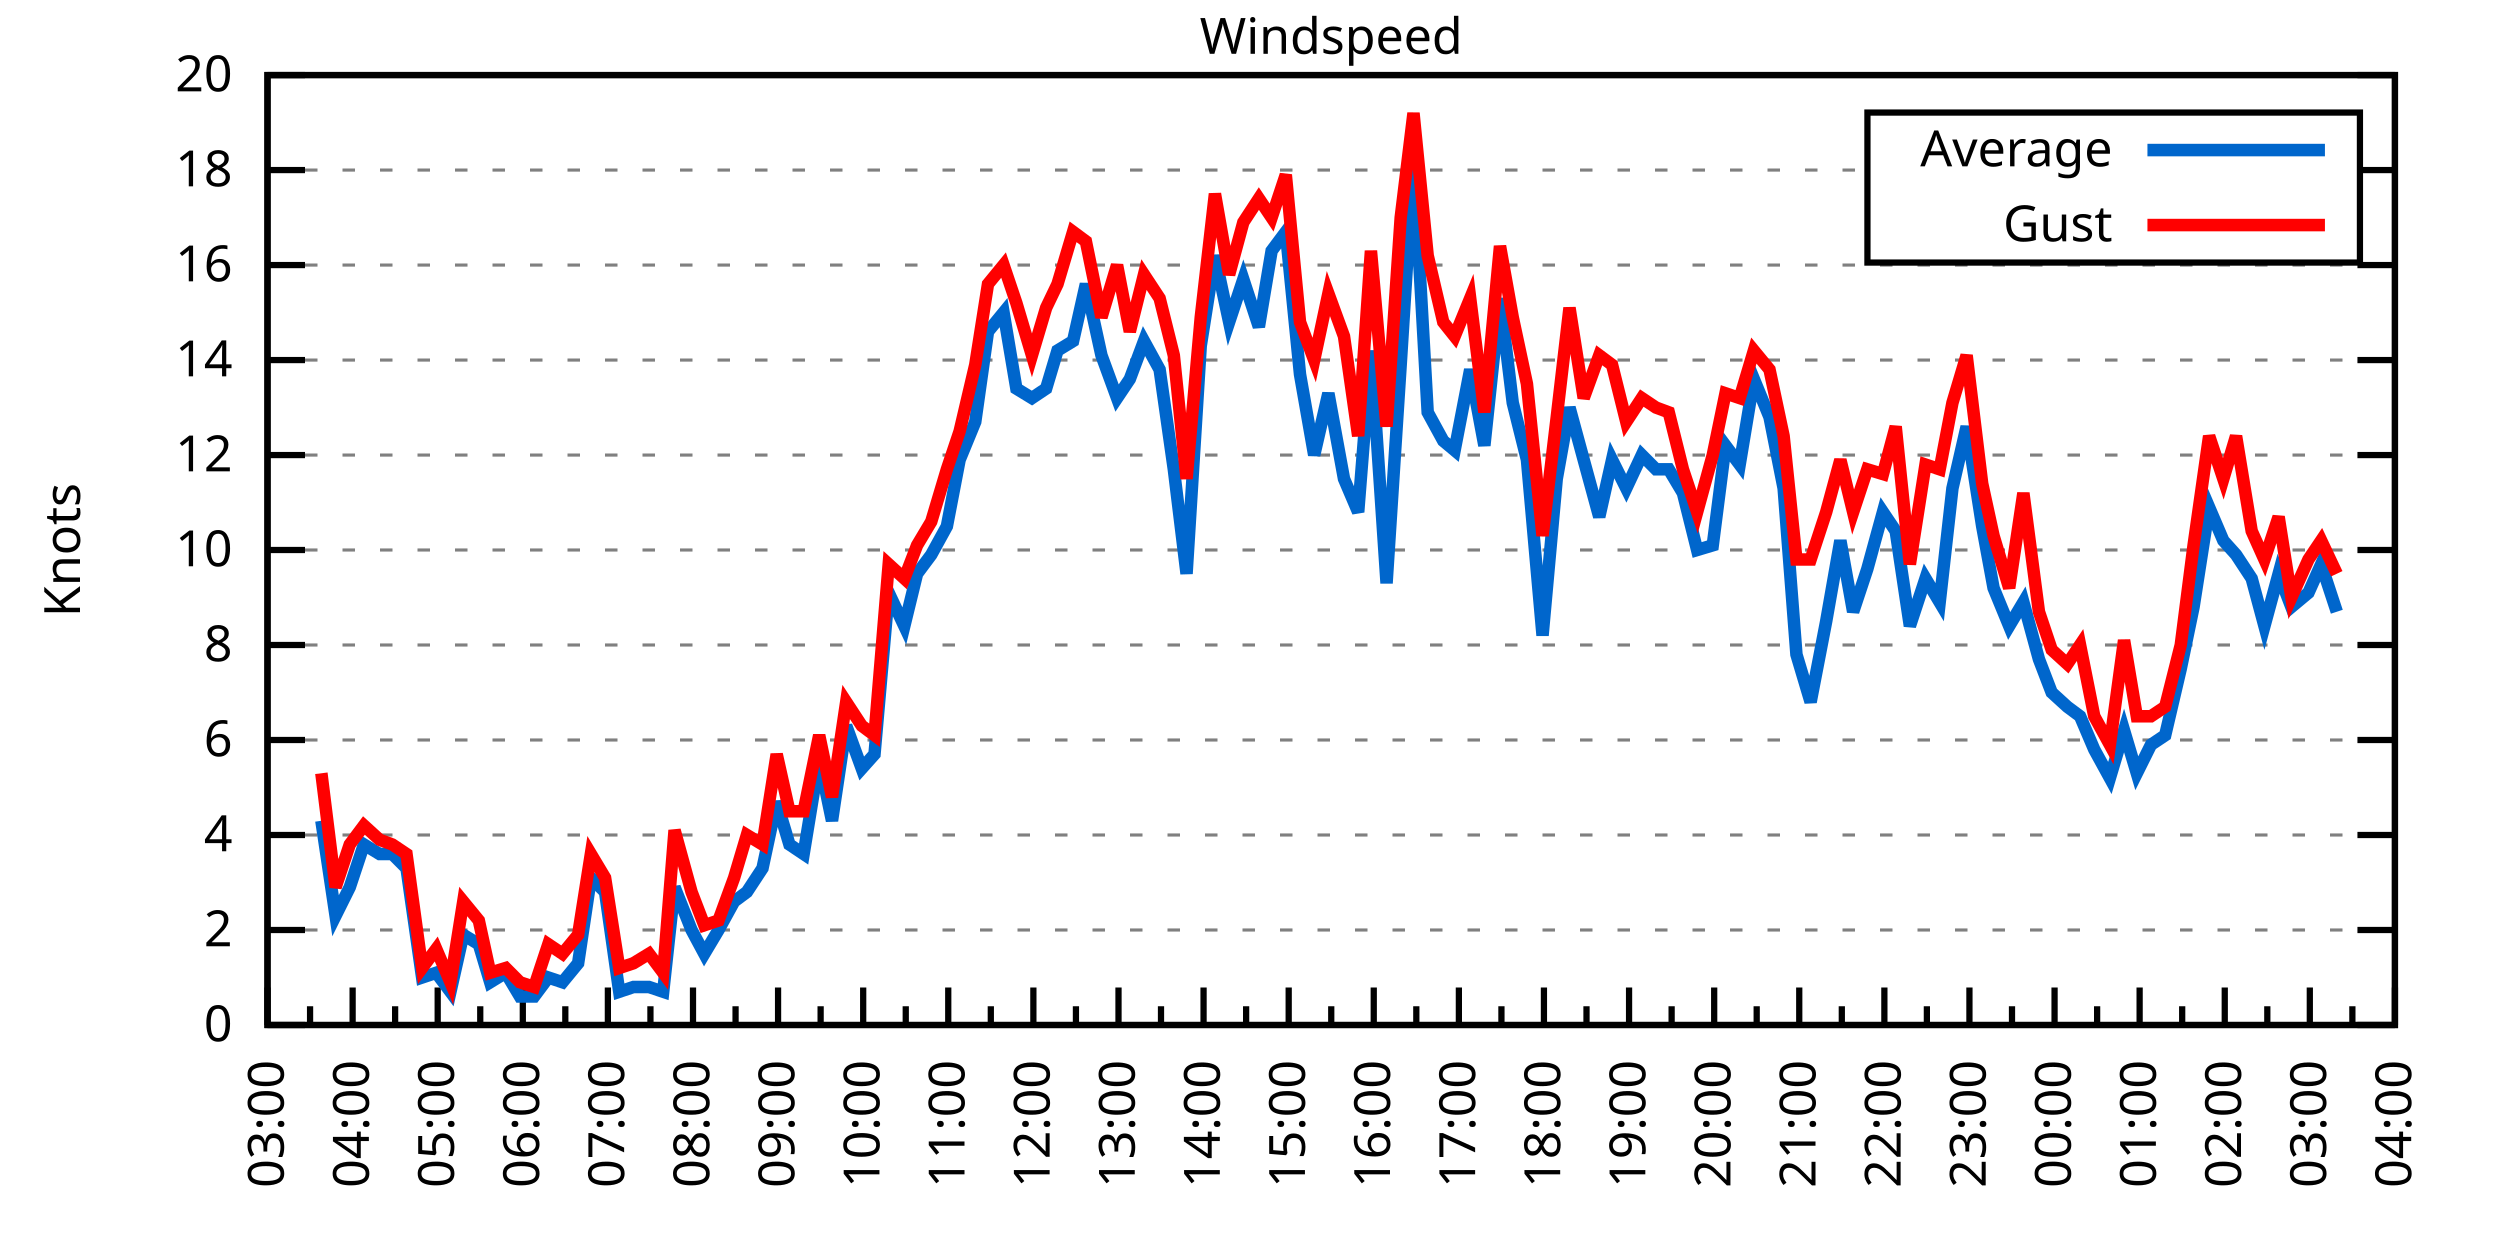
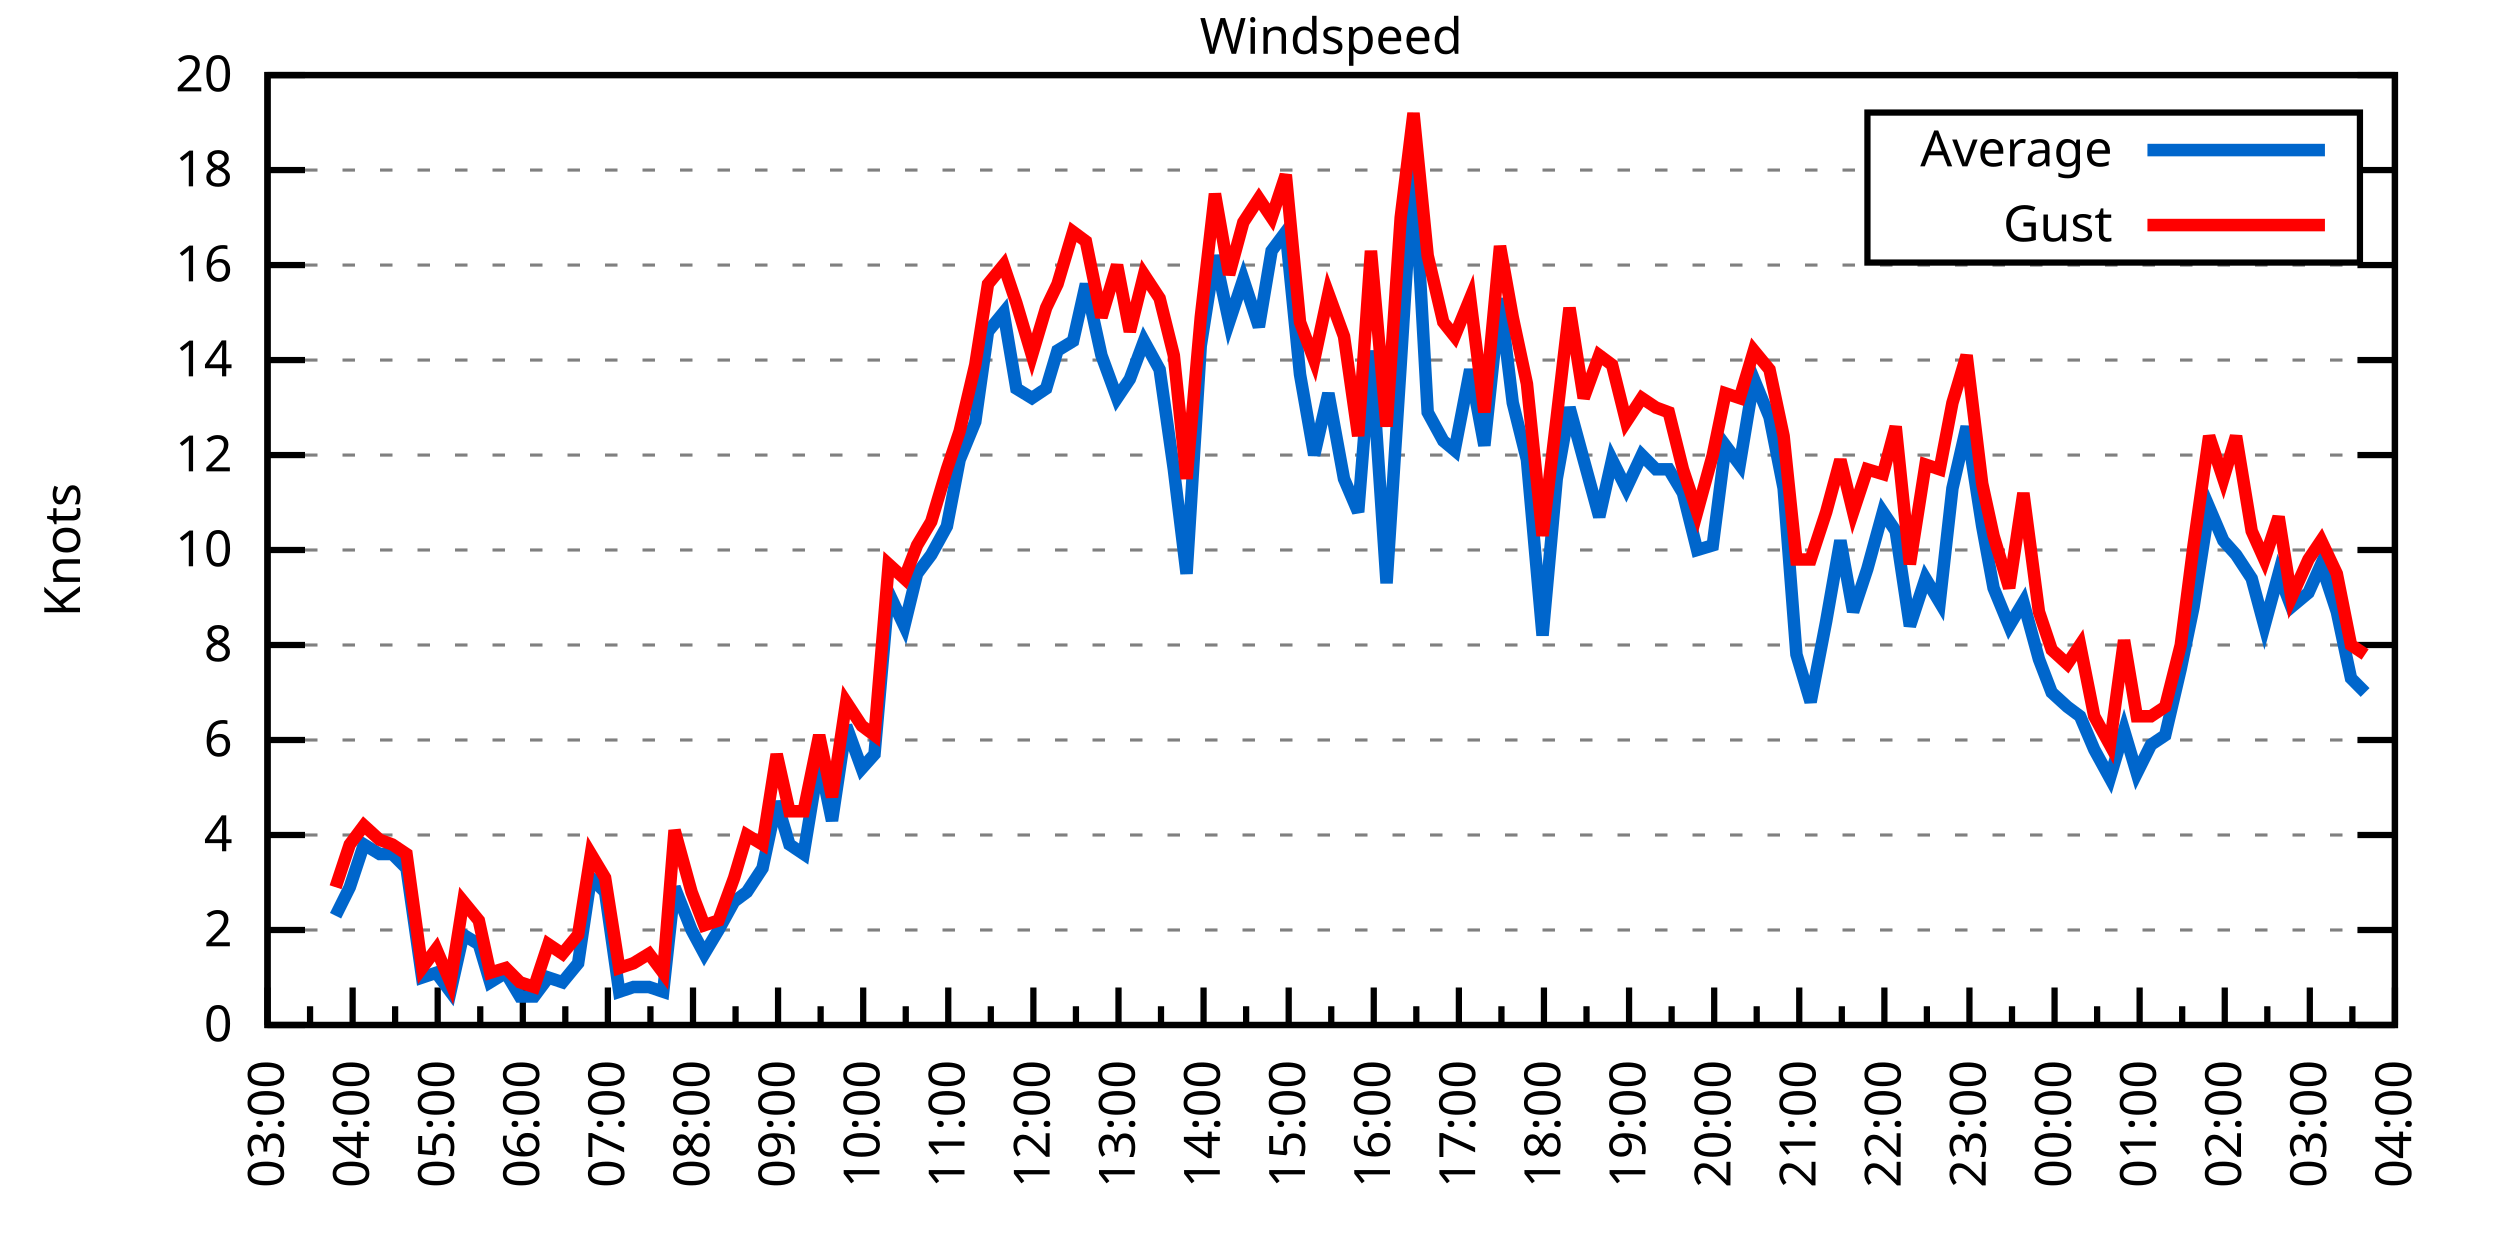
<svg xmlns="http://www.w3.org/2000/svg" xmlns:xlink="http://www.w3.org/1999/xlink" width="400" height="200" viewBox="0 0 400 200">
  <g id="gnuplot_canvas">
    <rect x="0" y="0" width="400" height="200" fill="none" />
    <defs>
      <circle id="gpDot" r="0.5" stroke-width="0.5" stroke="currentColor" />
      <path id="gpPt0" stroke-width="0.333" stroke="currentColor" d="M-1,0 h2 M0,-1 v2" />
      <path id="gpPt1" stroke-width="0.333" stroke="currentColor" d="M-1,-1 L1,1 M1,-1 L-1,1" />
      <path id="gpPt2" stroke-width="0.333" stroke="currentColor" d="M-1,0 L1,0 M0,-1 L0,1 M-1,-1 L1,1 M-1,1 L1,-1" />
      <rect id="gpPt3" stroke-width="0.333" stroke="currentColor" x="-1" y="-1" width="2" height="2" />
      <rect id="gpPt4" stroke-width="0.333" stroke="currentColor" fill="currentColor" x="-1" y="-1" width="2" height="2" />
      <circle id="gpPt5" stroke-width="0.333" stroke="currentColor" cx="0" cy="0" r="1" />
      <use xlink:href="#gpPt5" id="gpPt6" fill="currentColor" stroke="none" />
      <path id="gpPt7" stroke-width="0.333" stroke="currentColor" d="M0,-1.33 L-1.33,0.67 L1.33,0.67 z" />
      <use xlink:href="#gpPt7" id="gpPt8" fill="currentColor" stroke="none" />
      <use xlink:href="#gpPt7" id="gpPt9" stroke="currentColor" transform="rotate(180)" />
      <use xlink:href="#gpPt9" id="gpPt10" fill="currentColor" stroke="none" />
      <use xlink:href="#gpPt3" id="gpPt11" stroke="currentColor" transform="rotate(45)" />
      <use xlink:href="#gpPt11" id="gpPt12" fill="currentColor" stroke="none" />
      <path id="gpPt13" stroke-width="0.333" stroke="currentColor" d="M0,1.330 L1.265,0.411 L0.782,-1.067 L-0.782,-1.076 L-1.265,0.411 z" />
      <use xlink:href="#gpPt13" id="gpPt14" fill="currentColor" stroke="none" />
      <filter id="textbox" filterUnits="objectBoundingBox" x="0" y="0" height="1" width="1">
        <feFlood flood-color="white" flood-opacity="1" result="bgnd" />
        <feComposite in="SourceGraphic" in2="bgnd" operator="atop" />
      </filter>
      <filter id="greybox" filterUnits="objectBoundingBox" x="0" y="0" height="1" width="1">
        <feFlood flood-color="lightgrey" flood-opacity="1" result="grey" />
        <feComposite in="SourceGraphic" in2="grey" operator="atop" />
      </filter>
    </defs>
    <g fill="none" color="white" stroke="currentColor" stroke-width="1.00" stroke-linecap="butt" stroke-linejoin="miter">
</g>
    <g fill="none" color="black" stroke="currentColor" stroke-width="1.00" stroke-linecap="butt" stroke-linejoin="miter">
      <g stroke="none" shape-rendering="crispEdges">
        <polygon fill="rgb(255, 255, 255)" points="42.80,164.00 383.18,164.00 383.18,12.02 42.80,12.02 " />
      </g>
    </g>
    <g fill="none" color="black" stroke="currentColor" stroke-width="1.00" stroke-linecap="butt" stroke-linejoin="miter">
</g>
    <g fill="none" color="black" stroke="black" stroke-width="0.50" stroke-linecap="butt" stroke-linejoin="miter">
</g>
    <g fill="none" color="gray" stroke="currentColor" stroke-width="0.50" stroke-linecap="butt" stroke-linejoin="miter">
      <path stroke="gray" stroke-dasharray="2,4" class="gridline" d="M42.80,164.00 L383.19,164.00  " />
    </g>
    <g fill="none" color="gray" stroke="gray" stroke-width="1.00" stroke-linecap="butt" stroke-linejoin="miter">
</g>
    <g fill="none" color="black" stroke="currentColor" stroke-width="1.00" stroke-linecap="butt" stroke-linejoin="miter">
      <path stroke="black" d="M42.80,164.00 L48.80,164.00 M383.19,164.00 L377.19,164.00  " />
      <g transform="translate(37.20,166.60)" stroke="none" fill="black" font-family="Sans" font-size="8.00" text-anchor="end">
        <text>
          <tspan font-family="Sans"> 0</tspan>
        </text>
      </g>
    </g>
    <g fill="none" color="black" stroke="currentColor" stroke-width="1.00" stroke-linecap="butt" stroke-linejoin="miter">
</g>
    <g fill="none" color="black" stroke="black" stroke-width="0.50" stroke-linecap="butt" stroke-linejoin="miter">
</g>
    <g fill="none" color="gray" stroke="currentColor" stroke-width="0.50" stroke-linecap="butt" stroke-linejoin="miter">
      <path stroke="gray" stroke-dasharray="2,4" class="gridline" d="M42.80,148.80 L383.19,148.80  " />
    </g>
    <g fill="none" color="gray" stroke="gray" stroke-width="1.00" stroke-linecap="butt" stroke-linejoin="miter">
</g>
    <g fill="none" color="black" stroke="currentColor" stroke-width="1.00" stroke-linecap="butt" stroke-linejoin="miter">
      <path stroke="black" d="M42.80,148.80 L48.80,148.80 M383.19,148.80 L377.19,148.80  " />
      <g transform="translate(37.20,151.40)" stroke="none" fill="black" font-family="Sans" font-size="8.00" text-anchor="end">
        <text>
          <tspan font-family="Sans"> 2</tspan>
        </text>
      </g>
    </g>
    <g fill="none" color="black" stroke="currentColor" stroke-width="1.00" stroke-linecap="butt" stroke-linejoin="miter">
</g>
    <g fill="none" color="black" stroke="black" stroke-width="0.50" stroke-linecap="butt" stroke-linejoin="miter">
</g>
    <g fill="none" color="gray" stroke="currentColor" stroke-width="0.50" stroke-linecap="butt" stroke-linejoin="miter">
      <path stroke="gray" stroke-dasharray="2,4" class="gridline" d="M42.80,133.60 L383.19,133.60  " />
    </g>
    <g fill="none" color="gray" stroke="gray" stroke-width="1.00" stroke-linecap="butt" stroke-linejoin="miter">
</g>
    <g fill="none" color="black" stroke="currentColor" stroke-width="1.00" stroke-linecap="butt" stroke-linejoin="miter">
      <path stroke="black" d="M42.80,133.60 L48.80,133.60 M383.19,133.60 L377.19,133.60  " />
      <g transform="translate(37.20,136.20)" stroke="none" fill="black" font-family="Sans" font-size="8.00" text-anchor="end">
        <text>
          <tspan font-family="Sans"> 4</tspan>
        </text>
      </g>
    </g>
    <g fill="none" color="black" stroke="currentColor" stroke-width="1.00" stroke-linecap="butt" stroke-linejoin="miter">
</g>
    <g fill="none" color="black" stroke="black" stroke-width="0.50" stroke-linecap="butt" stroke-linejoin="miter">
</g>
    <g fill="none" color="gray" stroke="currentColor" stroke-width="0.50" stroke-linecap="butt" stroke-linejoin="miter">
      <path stroke="gray" stroke-dasharray="2,4" class="gridline" d="M42.80,118.40 L383.19,118.40  " />
    </g>
    <g fill="none" color="gray" stroke="gray" stroke-width="1.00" stroke-linecap="butt" stroke-linejoin="miter">
</g>
    <g fill="none" color="black" stroke="currentColor" stroke-width="1.00" stroke-linecap="butt" stroke-linejoin="miter">
      <path stroke="black" d="M42.80,118.40 L48.80,118.40 M383.19,118.40 L377.19,118.40  " />
      <g transform="translate(37.20,121.00)" stroke="none" fill="black" font-family="Sans" font-size="8.00" text-anchor="end">
        <text>
          <tspan font-family="Sans"> 6</tspan>
        </text>
      </g>
    </g>
    <g fill="none" color="black" stroke="currentColor" stroke-width="1.00" stroke-linecap="butt" stroke-linejoin="miter">
</g>
    <g fill="none" color="black" stroke="black" stroke-width="0.50" stroke-linecap="butt" stroke-linejoin="miter">
</g>
    <g fill="none" color="gray" stroke="currentColor" stroke-width="0.50" stroke-linecap="butt" stroke-linejoin="miter">
      <path stroke="gray" stroke-dasharray="2,4" class="gridline" d="M42.80,103.20 L383.19,103.20  " />
    </g>
    <g fill="none" color="gray" stroke="gray" stroke-width="1.00" stroke-linecap="butt" stroke-linejoin="miter">
</g>
    <g fill="none" color="black" stroke="currentColor" stroke-width="1.00" stroke-linecap="butt" stroke-linejoin="miter">
      <path stroke="black" d="M42.80,103.20 L48.80,103.20 M383.19,103.20 L377.19,103.20  " />
      <g transform="translate(37.20,105.80)" stroke="none" fill="black" font-family="Sans" font-size="8.00" text-anchor="end">
        <text>
          <tspan font-family="Sans"> 8</tspan>
        </text>
      </g>
    </g>
    <g fill="none" color="black" stroke="currentColor" stroke-width="1.00" stroke-linecap="butt" stroke-linejoin="miter">
</g>
    <g fill="none" color="black" stroke="black" stroke-width="0.50" stroke-linecap="butt" stroke-linejoin="miter">
</g>
    <g fill="none" color="gray" stroke="currentColor" stroke-width="0.50" stroke-linecap="butt" stroke-linejoin="miter">
      <path stroke="gray" stroke-dasharray="2,4" class="gridline" d="M42.80,88.00 L383.19,88.00  " />
    </g>
    <g fill="none" color="gray" stroke="gray" stroke-width="1.00" stroke-linecap="butt" stroke-linejoin="miter">
</g>
    <g fill="none" color="black" stroke="currentColor" stroke-width="1.00" stroke-linecap="butt" stroke-linejoin="miter">
      <path stroke="black" d="M42.80,88.00 L48.80,88.00 M383.19,88.00 L377.19,88.00  " />
      <g transform="translate(37.20,90.60)" stroke="none" fill="black" font-family="Sans" font-size="8.00" text-anchor="end">
        <text>
          <tspan font-family="Sans"> 10</tspan>
        </text>
      </g>
    </g>
    <g fill="none" color="black" stroke="currentColor" stroke-width="1.00" stroke-linecap="butt" stroke-linejoin="miter">
</g>
    <g fill="none" color="black" stroke="black" stroke-width="0.50" stroke-linecap="butt" stroke-linejoin="miter">
</g>
    <g fill="none" color="gray" stroke="currentColor" stroke-width="0.50" stroke-linecap="butt" stroke-linejoin="miter">
      <path stroke="gray" stroke-dasharray="2,4" class="gridline" d="M42.80,72.81 L383.19,72.81  " />
    </g>
    <g fill="none" color="gray" stroke="gray" stroke-width="1.00" stroke-linecap="butt" stroke-linejoin="miter">
</g>
    <g fill="none" color="black" stroke="currentColor" stroke-width="1.00" stroke-linecap="butt" stroke-linejoin="miter">
      <path stroke="black" d="M42.80,72.81 L48.80,72.81 M383.19,72.81 L377.19,72.81  " />
      <g transform="translate(37.20,75.41)" stroke="none" fill="black" font-family="Sans" font-size="8.00" text-anchor="end">
        <text>
          <tspan font-family="Sans"> 12</tspan>
        </text>
      </g>
    </g>
    <g fill="none" color="black" stroke="currentColor" stroke-width="1.00" stroke-linecap="butt" stroke-linejoin="miter">
</g>
    <g fill="none" color="black" stroke="black" stroke-width="0.50" stroke-linecap="butt" stroke-linejoin="miter">
</g>
    <g fill="none" color="gray" stroke="currentColor" stroke-width="0.50" stroke-linecap="butt" stroke-linejoin="miter">
      <path stroke="gray" stroke-dasharray="2,4" class="gridline" d="M42.80,57.61 L383.19,57.61  " />
    </g>
    <g fill="none" color="gray" stroke="gray" stroke-width="1.00" stroke-linecap="butt" stroke-linejoin="miter">
</g>
    <g fill="none" color="black" stroke="currentColor" stroke-width="1.00" stroke-linecap="butt" stroke-linejoin="miter">
      <path stroke="black" d="M42.80,57.61 L48.80,57.61 M383.19,57.61 L377.19,57.61  " />
      <g transform="translate(37.20,60.21)" stroke="none" fill="black" font-family="Sans" font-size="8.00" text-anchor="end">
        <text>
          <tspan font-family="Sans"> 14</tspan>
        </text>
      </g>
    </g>
    <g fill="none" color="black" stroke="currentColor" stroke-width="1.00" stroke-linecap="butt" stroke-linejoin="miter">
</g>
    <g fill="none" color="black" stroke="black" stroke-width="0.50" stroke-linecap="butt" stroke-linejoin="miter">
</g>
    <g fill="none" color="gray" stroke="currentColor" stroke-width="0.50" stroke-linecap="butt" stroke-linejoin="miter">
      <path stroke="gray" stroke-dasharray="2,4" class="gridline" d="M42.80,42.41 L383.19,42.41  " />
    </g>
    <g fill="none" color="gray" stroke="gray" stroke-width="1.00" stroke-linecap="butt" stroke-linejoin="miter">
</g>
    <g fill="none" color="black" stroke="currentColor" stroke-width="1.00" stroke-linecap="butt" stroke-linejoin="miter">
      <path stroke="black" d="M42.80,42.41 L48.80,42.41 M383.19,42.41 L377.19,42.41  " />
      <g transform="translate(37.20,45.01)" stroke="none" fill="black" font-family="Sans" font-size="8.00" text-anchor="end">
        <text>
          <tspan font-family="Sans"> 16</tspan>
        </text>
      </g>
    </g>
    <g fill="none" color="black" stroke="currentColor" stroke-width="1.00" stroke-linecap="butt" stroke-linejoin="miter">
</g>
    <g fill="none" color="black" stroke="black" stroke-width="0.50" stroke-linecap="butt" stroke-linejoin="miter">
</g>
    <g fill="none" color="gray" stroke="currentColor" stroke-width="0.50" stroke-linecap="butt" stroke-linejoin="miter">
      <path stroke="gray" stroke-dasharray="2,4" class="gridline" d="M42.80,27.21 L298.79,27.21 M377.59,27.21 L383.19,27.21  " />
    </g>
    <g fill="none" color="gray" stroke="gray" stroke-width="1.00" stroke-linecap="butt" stroke-linejoin="miter">
</g>
    <g fill="none" color="black" stroke="currentColor" stroke-width="1.00" stroke-linecap="butt" stroke-linejoin="miter">
      <path stroke="black" d="M42.80,27.21 L48.80,27.21 M383.19,27.21 L377.19,27.21  " />
      <g transform="translate(37.20,29.81)" stroke="none" fill="black" font-family="Sans" font-size="8.00" text-anchor="end">
        <text>
          <tspan font-family="Sans"> 18</tspan>
        </text>
      </g>
    </g>
    <g fill="none" color="black" stroke="currentColor" stroke-width="1.00" stroke-linecap="butt" stroke-linejoin="miter">
</g>
    <g fill="none" color="black" stroke="black" stroke-width="0.50" stroke-linecap="butt" stroke-linejoin="miter">
</g>
    <g fill="none" color="gray" stroke="currentColor" stroke-width="0.50" stroke-linecap="butt" stroke-linejoin="miter">
      <path stroke="gray" stroke-dasharray="2,4" class="gridline" d="M42.80,12.01 L383.19,12.01  " />
    </g>
    <g fill="none" color="gray" stroke="gray" stroke-width="1.00" stroke-linecap="butt" stroke-linejoin="miter">
</g>
    <g fill="none" color="black" stroke="currentColor" stroke-width="1.00" stroke-linecap="butt" stroke-linejoin="miter">
      <path stroke="black" d="M42.80,12.01 L48.80,12.01 M383.19,12.01 L377.19,12.01  " />
      <g transform="translate(37.20,14.61)" stroke="none" fill="black" font-family="Sans" font-size="8.00" text-anchor="end">
        <text>
          <tspan font-family="Sans"> 20</tspan>
        </text>
      </g>
    </g>
    <g fill="none" color="black" stroke="currentColor" stroke-width="1.00" stroke-linecap="butt" stroke-linejoin="miter">
      <path stroke="black" d="M42.80,164.00 L42.80,158.00  " />
      <g transform="translate(45.40,169.60) rotate(270)" stroke="none" fill="black" font-family="Sans" font-size="8.00" text-anchor="end">
        <text>
          <tspan font-family="Sans">03:00</tspan>
        </text>
      </g>
    </g>
    <g fill="none" color="black" stroke="currentColor" stroke-width="1.00" stroke-linecap="butt" stroke-linejoin="miter">
      <path stroke="black" d="M49.61,164.00 L49.61,161.00 M56.42,164.00 L56.42,158.00  " />
      <g transform="translate(59.02,169.60) rotate(270)" stroke="none" fill="black" font-family="Sans" font-size="8.00" text-anchor="end">
        <text>
          <tspan font-family="Sans">04:00</tspan>
        </text>
      </g>
    </g>
    <g fill="none" color="black" stroke="currentColor" stroke-width="1.00" stroke-linecap="butt" stroke-linejoin="miter">
      <path stroke="black" d="M63.22,164.00 L63.22,161.00 M70.03,164.00 L70.03,158.00  " />
      <g transform="translate(72.63,169.60) rotate(270)" stroke="none" fill="black" font-family="Sans" font-size="8.00" text-anchor="end">
        <text>
          <tspan font-family="Sans">05:00</tspan>
        </text>
      </g>
    </g>
    <g fill="none" color="black" stroke="currentColor" stroke-width="1.00" stroke-linecap="butt" stroke-linejoin="miter">
      <path stroke="black" d="M76.84,164.00 L76.84,161.00 M83.65,164.00 L83.65,158.00  " />
      <g transform="translate(86.25,169.60) rotate(270)" stroke="none" fill="black" font-family="Sans" font-size="8.00" text-anchor="end">
        <text>
          <tspan font-family="Sans">06:00</tspan>
        </text>
      </g>
    </g>
    <g fill="none" color="black" stroke="currentColor" stroke-width="1.00" stroke-linecap="butt" stroke-linejoin="miter">
      <path stroke="black" d="M90.45,164.00 L90.45,161.00 M97.26,164.00 L97.26,158.00  " />
      <g transform="translate(99.86,169.60) rotate(270)" stroke="none" fill="black" font-family="Sans" font-size="8.00" text-anchor="end">
        <text>
          <tspan font-family="Sans">07:00</tspan>
        </text>
      </g>
    </g>
    <g fill="none" color="black" stroke="currentColor" stroke-width="1.00" stroke-linecap="butt" stroke-linejoin="miter">
      <path stroke="black" d="M104.07,164.00 L104.07,161.00 M110.88,164.00 L110.88,158.00  " />
      <g transform="translate(113.48,169.60) rotate(270)" stroke="none" fill="black" font-family="Sans" font-size="8.00" text-anchor="end">
        <text>
          <tspan font-family="Sans">08:00</tspan>
        </text>
      </g>
    </g>
    <g fill="none" color="black" stroke="currentColor" stroke-width="1.00" stroke-linecap="butt" stroke-linejoin="miter">
      <path stroke="black" d="M117.69,164.00 L117.69,161.00 M124.49,164.00 L124.49,158.00  " />
      <g transform="translate(127.09,169.60) rotate(270)" stroke="none" fill="black" font-family="Sans" font-size="8.00" text-anchor="end">
        <text>
          <tspan font-family="Sans">09:00</tspan>
        </text>
      </g>
    </g>
    <g fill="none" color="black" stroke="currentColor" stroke-width="1.00" stroke-linecap="butt" stroke-linejoin="miter">
      <path stroke="black" d="M131.30,164.00 L131.30,161.00 M138.11,164.00 L138.11,158.00  " />
      <g transform="translate(140.71,169.60) rotate(270)" stroke="none" fill="black" font-family="Sans" font-size="8.00" text-anchor="end">
        <text>
          <tspan font-family="Sans">10:00</tspan>
        </text>
      </g>
    </g>
    <g fill="none" color="black" stroke="currentColor" stroke-width="1.00" stroke-linecap="butt" stroke-linejoin="miter">
      <path stroke="black" d="M144.92,164.00 L144.92,161.00 M151.72,164.00 L151.72,158.00  " />
      <g transform="translate(154.32,169.60) rotate(270)" stroke="none" fill="black" font-family="Sans" font-size="8.00" text-anchor="end">
        <text>
          <tspan font-family="Sans">11:00</tspan>
        </text>
      </g>
    </g>
    <g fill="none" color="black" stroke="currentColor" stroke-width="1.00" stroke-linecap="butt" stroke-linejoin="miter">
      <path stroke="black" d="M158.53,164.00 L158.53,161.00 M165.34,164.00 L165.34,158.00  " />
      <g transform="translate(167.94,169.60) rotate(270)" stroke="none" fill="black" font-family="Sans" font-size="8.00" text-anchor="end">
        <text>
          <tspan font-family="Sans">12:00</tspan>
        </text>
      </g>
    </g>
    <g fill="none" color="black" stroke="currentColor" stroke-width="1.00" stroke-linecap="butt" stroke-linejoin="miter">
      <path stroke="black" d="M172.15,164.00 L172.15,161.00 M178.96,164.00 L178.96,158.00  " />
      <g transform="translate(181.56,169.60) rotate(270)" stroke="none" fill="black" font-family="Sans" font-size="8.00" text-anchor="end">
        <text>
          <tspan font-family="Sans">13:00</tspan>
        </text>
      </g>
    </g>
    <g fill="none" color="black" stroke="currentColor" stroke-width="1.00" stroke-linecap="butt" stroke-linejoin="miter">
      <path stroke="black" d="M185.76,164.00 L185.76,161.00 M192.57,164.00 L192.57,158.00  " />
      <g transform="translate(195.17,169.60) rotate(270)" stroke="none" fill="black" font-family="Sans" font-size="8.00" text-anchor="end">
        <text>
          <tspan font-family="Sans">14:00</tspan>
        </text>
      </g>
    </g>
    <g fill="none" color="black" stroke="currentColor" stroke-width="1.00" stroke-linecap="butt" stroke-linejoin="miter">
      <path stroke="black" d="M199.38,164.00 L199.38,161.00 M206.19,164.00 L206.19,158.00  " />
      <g transform="translate(208.79,169.60) rotate(270)" stroke="none" fill="black" font-family="Sans" font-size="8.00" text-anchor="end">
        <text>
          <tspan font-family="Sans">15:00</tspan>
        </text>
      </g>
    </g>
    <g fill="none" color="black" stroke="currentColor" stroke-width="1.00" stroke-linecap="butt" stroke-linejoin="miter">
      <path stroke="black" d="M213.00,164.00 L213.00,161.00 M219.80,164.00 L219.80,158.00  " />
      <g transform="translate(222.40,169.60) rotate(270)" stroke="none" fill="black" font-family="Sans" font-size="8.00" text-anchor="end">
        <text>
          <tspan font-family="Sans">16:00</tspan>
        </text>
      </g>
    </g>
    <g fill="none" color="black" stroke="currentColor" stroke-width="1.00" stroke-linecap="butt" stroke-linejoin="miter">
      <path stroke="black" d="M226.61,164.00 L226.61,161.00 M233.42,164.00 L233.42,158.00  " />
      <g transform="translate(236.02,169.60) rotate(270)" stroke="none" fill="black" font-family="Sans" font-size="8.00" text-anchor="end">
        <text>
          <tspan font-family="Sans">17:00</tspan>
        </text>
      </g>
    </g>
    <g fill="none" color="black" stroke="currentColor" stroke-width="1.00" stroke-linecap="butt" stroke-linejoin="miter">
      <path stroke="black" d="M240.23,164.00 L240.23,161.00 M247.03,164.00 L247.03,158.00  " />
      <g transform="translate(249.63,169.60) rotate(270)" stroke="none" fill="black" font-family="Sans" font-size="8.00" text-anchor="end">
        <text>
          <tspan font-family="Sans">18:00</tspan>
        </text>
      </g>
    </g>
    <g fill="none" color="black" stroke="currentColor" stroke-width="1.00" stroke-linecap="butt" stroke-linejoin="miter">
      <path stroke="black" d="M253.84,164.00 L253.84,161.00 M260.65,164.00 L260.65,158.00  " />
      <g transform="translate(263.25,169.60) rotate(270)" stroke="none" fill="black" font-family="Sans" font-size="8.00" text-anchor="end">
        <text>
          <tspan font-family="Sans">19:00</tspan>
        </text>
      </g>
    </g>
    <g fill="none" color="black" stroke="currentColor" stroke-width="1.00" stroke-linecap="butt" stroke-linejoin="miter">
      <path stroke="black" d="M267.46,164.00 L267.46,161.00 M274.27,164.00 L274.27,158.00  " />
      <g transform="translate(276.87,169.60) rotate(270)" stroke="none" fill="black" font-family="Sans" font-size="8.00" text-anchor="end">
        <text>
          <tspan font-family="Sans">20:00</tspan>
        </text>
      </g>
    </g>
    <g fill="none" color="black" stroke="currentColor" stroke-width="1.00" stroke-linecap="butt" stroke-linejoin="miter">
      <path stroke="black" d="M281.07,164.00 L281.07,161.00 M287.88,164.00 L287.88,158.00  " />
      <g transform="translate(290.48,169.60) rotate(270)" stroke="none" fill="black" font-family="Sans" font-size="8.00" text-anchor="end">
        <text>
          <tspan font-family="Sans">21:00</tspan>
        </text>
      </g>
    </g>
    <g fill="none" color="black" stroke="currentColor" stroke-width="1.00" stroke-linecap="butt" stroke-linejoin="miter">
      <path stroke="black" d="M294.69,164.00 L294.69,161.00 M301.50,164.00 L301.50,158.00  " />
      <g transform="translate(304.10,169.60) rotate(270)" stroke="none" fill="black" font-family="Sans" font-size="8.00" text-anchor="end">
        <text>
          <tspan font-family="Sans">22:00</tspan>
        </text>
      </g>
    </g>
    <g fill="none" color="black" stroke="currentColor" stroke-width="1.00" stroke-linecap="butt" stroke-linejoin="miter">
      <path stroke="black" d="M308.30,164.00 L308.30,161.00 M315.11,164.00 L315.11,158.00  " />
      <g transform="translate(317.71,169.60) rotate(270)" stroke="none" fill="black" font-family="Sans" font-size="8.00" text-anchor="end">
        <text>
          <tspan font-family="Sans">23:00</tspan>
        </text>
      </g>
    </g>
    <g fill="none" color="black" stroke="currentColor" stroke-width="1.00" stroke-linecap="butt" stroke-linejoin="miter">
      <path stroke="black" d="M321.92,164.00 L321.92,161.00 M328.73,164.00 L328.73,158.00  " />
      <g transform="translate(331.33,169.60) rotate(270)" stroke="none" fill="black" font-family="Sans" font-size="8.00" text-anchor="end">
        <text>
          <tspan font-family="Sans">00:00</tspan>
        </text>
      </g>
    </g>
    <g fill="none" color="black" stroke="currentColor" stroke-width="1.00" stroke-linecap="butt" stroke-linejoin="miter">
      <path stroke="black" d="M335.54,164.00 L335.54,161.00 M342.34,164.00 L342.34,158.00  " />
      <g transform="translate(344.94,169.60) rotate(270)" stroke="none" fill="black" font-family="Sans" font-size="8.00" text-anchor="end">
        <text>
          <tspan font-family="Sans">01:00</tspan>
        </text>
      </g>
    </g>
    <g fill="none" color="black" stroke="currentColor" stroke-width="1.00" stroke-linecap="butt" stroke-linejoin="miter">
      <path stroke="black" d="M349.15,164.00 L349.15,161.00 M355.96,164.00 L355.96,158.00  " />
      <g transform="translate(358.56,169.60) rotate(270)" stroke="none" fill="black" font-family="Sans" font-size="8.00" text-anchor="end">
        <text>
          <tspan font-family="Sans">02:00</tspan>
        </text>
      </g>
    </g>
    <g fill="none" color="black" stroke="currentColor" stroke-width="1.00" stroke-linecap="butt" stroke-linejoin="miter">
      <path stroke="black" d="M362.77,164.00 L362.77,161.00 M369.57,164.00 L369.57,158.00  " />
      <g transform="translate(372.17,169.60) rotate(270)" stroke="none" fill="black" font-family="Sans" font-size="8.00" text-anchor="end">
        <text>
          <tspan font-family="Sans">03:00</tspan>
        </text>
      </g>
    </g>
    <g fill="none" color="black" stroke="currentColor" stroke-width="1.00" stroke-linecap="butt" stroke-linejoin="miter">
      <path stroke="black" d="M376.38,164.00 L376.38,161.00 M383.19,164.00 L383.19,158.00  " />
      <g transform="translate(385.79,169.60) rotate(270)" stroke="none" fill="black" font-family="Sans" font-size="8.00" text-anchor="end">
        <text>
          <tspan font-family="Sans">04:00</tspan>
        </text>
      </g>
    </g>
    <g fill="none" color="black" stroke="currentColor" stroke-width="1.00" stroke-linecap="butt" stroke-linejoin="miter">
</g>
    <g fill="none" color="black" stroke="currentColor" stroke-width="1.00" stroke-linecap="butt" stroke-linejoin="miter">
      <path stroke="black" d="M42.80,12.01 L42.80,164.00 L383.19,164.00 L383.19,12.01 L42.80,12.01 Z  " />
    </g>
    <g fill="none" color="black" stroke="currentColor" stroke-width="1.00" stroke-linecap="butt" stroke-linejoin="miter">
      <g transform="translate(12.80,88.01) rotate(270)" stroke="none" fill="black" font-family="Sans" font-size="8.00" text-anchor="middle">
        <text>
          <tspan font-family="Sans">Knots</tspan>
        </text>
      </g>
    </g>
    <g fill="none" color="black" stroke="currentColor" stroke-width="1.00" stroke-linecap="butt" stroke-linejoin="miter">
</g>
    <g fill="none" color="black" stroke="currentColor" stroke-width="1.00" stroke-linecap="butt" stroke-linejoin="miter">
      <path stroke="black" d="M298.79,42.01 L298.79,18.01 L377.59,18.01 L377.59,42.01 L298.79,42.01 Z  " />
    </g>
    <g id="Windspeed_plot_1">
      <g fill="none" color="white" stroke="black" stroke-width="2.00" stroke-linecap="butt" stroke-linejoin="miter">
</g>
      <g fill="none" color="black" stroke="currentColor" stroke-width="2.00" stroke-linecap="butt" stroke-linejoin="miter">
        <g transform="translate(337.99,26.61)" stroke="none" fill="black" font-family="Sans" font-size="8.00" text-anchor="end">
          <text>
            <tspan font-family="Sans">Average</tspan>
          </text>
        </g>
      </g>
      <g fill="none" color="black" stroke="currentColor" stroke-width="2.00" stroke-linecap="butt" stroke-linejoin="miter">
-         <path stroke="rgb(  0, 102, 204)" d="M343.59,24.01 L371.99,24.01 M51.42,131.32 L53.69,146.52 L55.96,141.96 L58.23,135.12 L60.73,136.64 L62.77,136.64   L65.04,138.92 L67.54,156.40 L69.80,155.64 L72.07,158.68 L74.12,149.56 L76.61,151.08 L78.43,157.16 L80.92,155.64   L83.19,159.44 L85.46,159.44 L87.73,156.40 L90.00,157.16 L92.50,154.12 L94.54,140.44 L96.81,142.72 L99.08,158.68   L101.35,157.92 L103.84,157.92 L106.11,158.68 L107.93,141.96 L110.65,148.80 L112.69,152.60 L114.96,148.80 L117.46,144.24   L119.50,142.72 L122.00,138.92 L124.27,128.28 L126.31,135.12 L128.58,136.64 L131.07,121.44 L133.12,131.32 L135.39,116.12   L137.88,122.96 L139.92,120.68 L142.19,94.84 L144.69,100.16 L146.73,91.80 L149.00,88.76 L151.50,84.21 L153.54,73.57   L156.04,67.49 L158.08,53.05 L160.57,50.01 L162.62,62.17 L165.11,63.69 L167.38,62.17 L169.20,56.09 L171.69,54.57   L173.74,45.45 L176.23,56.85 L178.73,63.69 L180.77,60.65 L183.04,54.57 L185.54,59.13 L187.81,75.09 L189.85,91.80   L192.12,55.33 L194.39,40.89 L196.66,51.53 L198.93,44.69 L201.42,52.29 L203.46,40.13 L205.73,37.09 L208.00,59.89   L210.27,72.81 L212.54,62.93 L215.04,76.61 L217.31,81.93 L219.35,56.09 L221.85,93.32 L224.11,58.37 L226.16,25.69   L228.43,65.97 L230.92,70.53 L232.74,72.05 L235.23,59.13 L237.50,71.29 L240.00,47.73 L242.04,64.45 L244.31,73.57   L246.81,101.68 L249.08,76.61 L251.12,65.21 L253.39,73.57 L255.88,82.69 L257.93,73.57 L260.20,78.13 L262.69,72.81   L264.96,75.09 L267.00,75.09 L269.27,78.89 L271.54,88.00 L274.04,87.25 L276.08,71.29 L278.35,74.33 L280.62,60.65   L283.12,66.73 L285.38,78.13 L287.43,104.72 L289.70,112.32 L292.19,99.40 L294.46,86.49 L296.50,97.88 L298.77,91.04   L301.27,81.93 L303.31,84.97 L305.58,100.16 L308.08,92.56 L310.35,96.36 L312.39,78.13 L314.66,68.25 L317.15,84.21   L318.97,94.08 L321.47,100.16 L323.74,96.36 L326.23,105.48 L328.27,110.80 L330.77,113.08 L332.81,114.60 L335.08,119.92   L337.58,124.48 L339.85,116.88 L341.89,123.72 L344.16,119.16 L346.43,117.64 L348.92,107.00 L350.97,97.12 L353.46,81.17   L355.73,86.49 L357.77,88.76 L360.27,92.56 L362.31,100.16 L364.58,91.80 L366.62,97.12 L369.35,94.84 L371.39,90.28   L373.89,97.88  " />
+         <path stroke="rgb(  0, 102, 204)" d="M343.59,24.01 L371.99,24.01 M53.69,146.52 L55.96,141.96 L58.23,135.12 L60.73,136.64 L62.77,136.64 L65.04,138.92   L67.54,156.40 L69.80,155.64 L72.07,158.68 L74.12,149.56 L76.61,151.08 L78.43,157.16 L80.92,155.64 L83.19,159.44   L85.46,159.44 L87.73,156.40 L90.00,157.16 L92.50,154.12 L94.54,140.44 L96.81,142.72 L99.08,158.68 L101.35,157.92   L103.84,157.92 L106.11,158.68 L107.93,141.96 L110.65,148.80 L112.69,152.60 L114.96,148.80 L117.46,144.24 L119.50,142.72   L122.00,138.92 L124.27,128.28 L126.31,135.12 L128.58,136.64 L131.07,121.44 L133.12,131.32 L135.39,116.12 L137.88,122.96   L139.92,120.68 L142.19,94.84 L144.69,100.16 L146.73,91.80 L149.00,88.76 L151.50,84.21 L153.54,73.57 L156.04,67.49   L158.08,53.05 L160.57,50.01 L162.62,62.17 L165.11,63.69 L167.38,62.17 L169.20,56.09 L171.69,54.57 L173.74,45.45   L176.23,56.85 L178.73,63.69 L180.77,60.65 L183.04,54.57 L185.54,59.13 L187.81,75.09 L189.85,91.80 L192.12,55.33   L194.39,40.89 L196.66,51.53 L198.93,44.69 L201.42,52.29 L203.46,40.13 L205.73,37.09 L208.00,59.89 L210.27,72.81   L212.54,62.93 L215.04,76.61 L217.31,81.93 L219.35,56.09 L221.85,93.32 L224.11,58.37 L226.16,25.69 L228.43,65.97   L230.92,70.53 L232.74,72.05 L235.23,59.13 L237.50,71.29 L240.00,47.73 L242.04,64.45 L244.31,73.57 L246.81,101.68   L249.08,76.61 L251.12,65.21 L253.39,73.57 L255.88,82.69 L257.93,73.57 L260.20,78.13 L262.69,72.81 L264.96,75.09   L267.00,75.09 L269.27,78.89 L271.54,88.00 L274.04,87.25 L276.08,71.29 L278.35,74.33 L280.62,60.65 L283.12,66.73   L285.38,78.13 L287.43,104.72 L289.70,112.32 L292.19,99.40 L294.46,86.49 L296.50,97.88 L298.77,91.04 L301.27,81.93   L303.31,84.97 L305.58,100.16 L308.08,92.56 L310.35,96.36 L312.39,78.13 L314.66,68.25 L317.15,84.21 L318.97,94.08   L321.47,100.16 L323.74,96.36 L326.23,105.48 L328.27,110.80 L330.77,113.08 L332.81,114.60 L335.08,119.92 L337.58,124.48   L339.85,116.88 L341.89,123.72 L344.16,119.16 L346.43,117.64 L348.92,107.00 L350.97,97.12 L353.46,81.17 L355.73,86.49   L357.77,88.76 L360.27,92.56 L362.31,100.16 L364.58,91.80 L366.62,97.12 L369.35,94.84 L371.39,90.28 L373.89,97.88   L376.16,108.52 L378.42,110.80  " />
      </g>
    </g>
    <g id="Windspeed_plot_2">
      <g fill="none" color="black" stroke="currentColor" stroke-width="2.00" stroke-linecap="butt" stroke-linejoin="miter">
        <g transform="translate(337.99,38.61)" stroke="none" fill="black" font-family="Sans" font-size="8.00" text-anchor="end">
          <text>
            <tspan font-family="Sans">Gust</tspan>
          </text>
        </g>
      </g>
      <g fill="none" color="black" stroke="currentColor" stroke-width="2.00" stroke-linecap="butt" stroke-linejoin="miter">
-         <path stroke="rgb(255,   0,   0)" d="M343.59,36.01 L371.99,36.01 M51.42,123.72 L53.69,141.96 L55.96,135.12 L58.23,132.08 L60.73,134.36 L62.77,135.12   L65.04,136.64 L67.54,154.88 L69.80,151.84 L72.07,157.16 L74.12,144.24 L76.61,147.28 L78.43,155.64 L80.92,154.88   L83.19,157.16 L85.46,157.92 L87.73,151.08 L90.00,152.60 L92.50,149.56 L94.54,136.64 L96.81,140.44 L99.08,154.88   L101.35,154.12 L103.84,152.60 L106.11,155.64 L107.93,132.84 L110.65,142.72 L112.69,148.04 L114.96,147.28 L117.46,140.44   L119.50,133.60 L122.00,135.12 L124.27,120.68 L126.31,129.80 L128.58,129.80 L131.07,117.64 L133.12,127.52 L135.39,112.32   L137.88,116.12 L139.92,117.64 L142.19,90.28 L144.69,92.56 L146.73,87.25 L149.00,83.45 L151.50,75.09 L153.54,69.01   L156.04,58.37 L158.08,45.45 L160.57,42.41 L162.62,48.49 L165.11,56.85 L167.38,49.25 L169.20,45.45 L171.69,37.09   L173.74,38.61 L176.23,50.77 L178.73,42.41 L180.77,53.05 L183.04,43.93 L185.54,47.73 L187.81,56.85 L189.85,76.61   L192.12,50.77 L194.39,31.01 L196.66,43.93 L198.93,35.57 L201.42,31.77 L203.46,34.81 L205.73,27.97 L208.00,51.53   L210.27,57.61 L212.54,46.97 L215.04,53.81 L217.31,69.77 L219.35,40.13 L221.85,68.25 L224.11,34.81 L226.16,18.09   L228.43,40.89 L230.92,51.53 L232.74,53.81 L235.23,47.73 L237.50,65.97 L240.00,39.37 L242.04,50.77 L244.31,61.41   L246.81,85.73 L249.08,66.73 L251.12,49.25 L253.39,63.69 L255.88,56.85 L257.93,58.37 L260.20,67.49 L262.69,63.69   L264.96,65.21 L267.00,65.97 L269.27,75.09 L271.54,81.93 L274.04,72.81 L276.08,62.93 L278.35,63.69 L280.62,56.09   L283.12,59.13 L285.38,69.77 L287.43,89.52 L289.70,89.52 L292.19,81.93 L294.46,73.57 L296.50,81.93 L298.77,75.09   L301.27,75.85 L303.31,68.25 L305.58,90.28 L308.08,74.33 L310.35,75.09 L312.39,64.45 L314.66,56.85 L317.15,77.37   L318.97,85.73 L321.47,94.08 L323.74,78.89 L326.23,97.88 L328.27,103.96 L330.77,106.24 L332.81,103.20 L335.08,114.60   L337.58,119.16 L339.85,102.44 L341.89,114.60 L344.16,114.60 L346.43,113.08 L348.92,103.20 L350.97,87.25 L353.46,69.77   L355.73,76.61 L357.77,69.77 L360.27,84.97 L362.31,89.52 L364.58,82.69 L366.62,95.60 L369.35,89.52 L371.39,86.49   L373.89,91.80  " />
+         <path stroke="rgb(255,   0,   0)" d="M343.59,36.01 L371.99,36.01 M53.69,141.96 L55.96,135.12 L58.23,132.08 L60.73,134.36 L62.77,135.12 L65.04,136.64   L67.54,154.88 L69.80,151.84 L72.07,157.16 L74.12,144.24 L76.61,147.28 L78.43,155.64 L80.92,154.88 L83.19,157.16   L85.46,157.92 L87.73,151.08 L90.00,152.60 L92.50,149.56 L94.54,136.64 L96.81,140.44 L99.08,154.88 L101.35,154.12   L103.84,152.60 L106.11,155.64 L107.93,132.84 L110.65,142.72 L112.69,148.04 L114.96,147.28 L117.46,140.44 L119.50,133.60   L122.00,135.12 L124.27,120.68 L126.31,129.80 L128.58,129.80 L131.07,117.64 L133.12,127.52 L135.39,112.32 L137.88,116.12   L139.92,117.64 L142.19,90.28 L144.69,92.56 L146.73,87.25 L149.00,83.45 L151.50,75.09 L153.54,69.01 L156.04,58.37   L158.08,45.45 L160.57,42.41 L162.62,48.49 L165.11,56.85 L167.38,49.25 L169.20,45.45 L171.69,37.09 L173.74,38.61   L176.23,50.77 L178.73,42.41 L180.77,53.05 L183.04,43.93 L185.54,47.73 L187.81,56.85 L189.85,76.61 L192.12,50.77   L194.39,31.01 L196.66,43.93 L198.93,35.57 L201.42,31.77 L203.46,34.81 L205.73,27.97 L208.00,51.53 L210.27,57.61   L212.54,46.97 L215.04,53.81 L217.31,69.77 L219.35,40.13 L221.85,68.25 L224.11,34.81 L226.16,18.09 L228.43,40.89   L230.92,51.53 L232.74,53.81 L235.23,47.73 L237.50,65.97 L240.00,39.37 L242.04,50.77 L244.31,61.41 L246.81,85.73   L249.08,66.73 L251.12,49.25 L253.39,63.69 L255.88,56.85 L257.93,58.37 L260.20,67.49 L262.69,63.69 L264.96,65.21   L267.00,65.97 L269.27,75.09 L271.54,81.93 L274.04,72.81 L276.08,62.93 L278.35,63.69 L280.62,56.09 L283.12,59.13   L285.38,69.77 L287.43,89.52 L289.70,89.52 L292.19,81.93 L294.46,73.57 L296.50,81.93 L298.77,75.09 L301.27,75.85   L303.31,68.25 L305.58,90.28 L308.08,74.33 L310.35,75.09 L312.39,64.45 L314.66,56.85 L317.15,77.37 L318.97,85.73   L321.47,94.08 L323.74,78.89 L326.23,97.88 L328.27,103.96 L330.77,106.24 L332.81,103.20 L335.08,114.60 L337.58,119.16   L339.85,102.44 L341.89,114.60 L344.16,114.60 L346.43,113.08 L348.92,103.20 L350.97,87.25 L353.46,69.77 L355.73,76.61   L357.77,69.77 L360.27,84.97 L362.31,89.52 L364.58,82.69 L366.62,95.60 L369.35,89.52 L371.39,86.49 L373.89,91.80   L376.16,103.20 L378.42,104.72  " />
      </g>
    </g>
    <g fill="none" color="black" stroke="currentColor" stroke-width="2.00" stroke-linecap="butt" stroke-linejoin="miter">
</g>
    <g fill="none" color="black" stroke="black" stroke-width="1.00" stroke-linecap="butt" stroke-linejoin="miter">
</g>
    <g fill="none" color="black" stroke="currentColor" stroke-width="1.00" stroke-linecap="butt" stroke-linejoin="miter">
      <path stroke="black" d="M42.80,12.01 L42.80,164.00 L383.19,164.00 L383.19,12.01 L42.80,12.01 Z  " />
    </g>
    <g fill="none" color="black" stroke="currentColor" stroke-width="1.00" stroke-linecap="butt" stroke-linejoin="miter">
      <g transform="translate(212.99,8.61)" stroke="none" fill="black" font-family="Sans" font-size="8.00" text-anchor="middle">
        <text>
          <tspan font-family="Sans">Windspeed</tspan>
        </text>
      </g>
    </g>
    <g fill="none" color="black" stroke="currentColor" stroke-width="1.00" stroke-linecap="butt" stroke-linejoin="miter">
</g>
  </g>
</svg>
